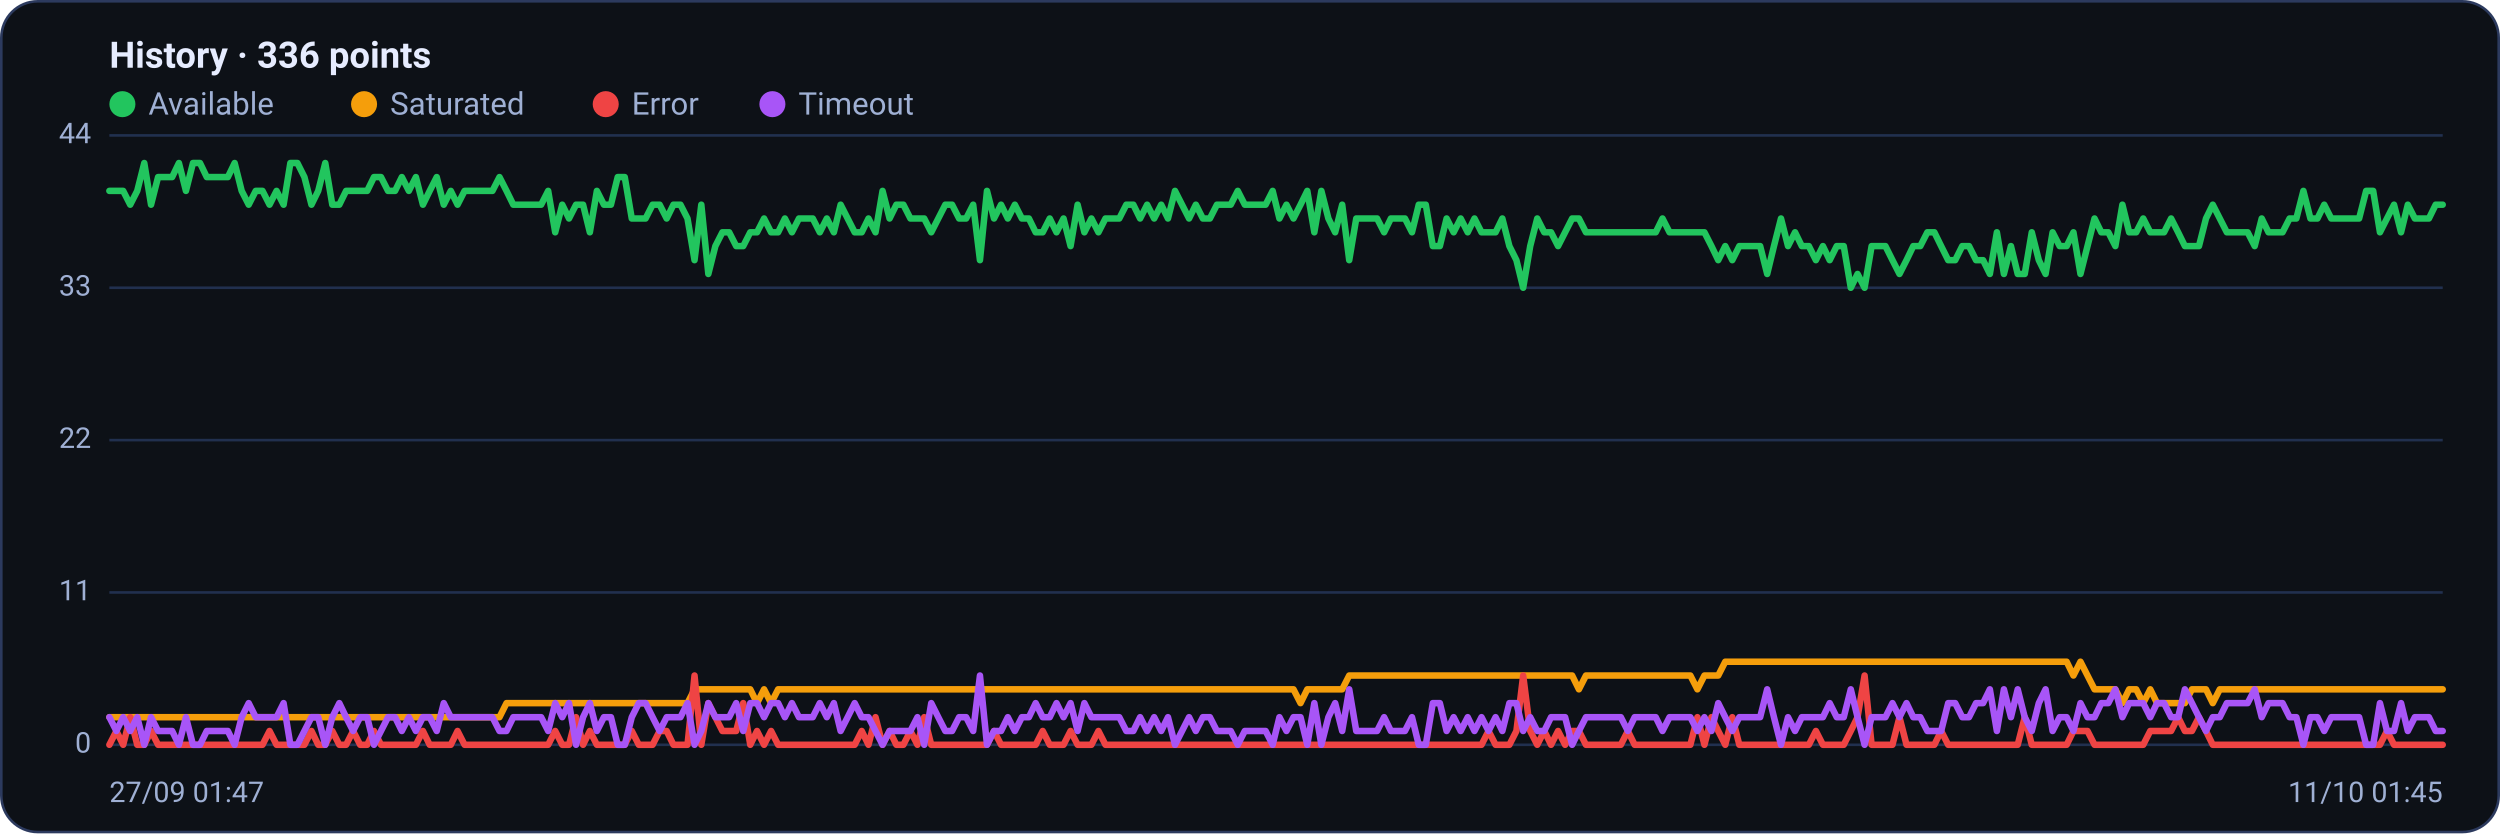
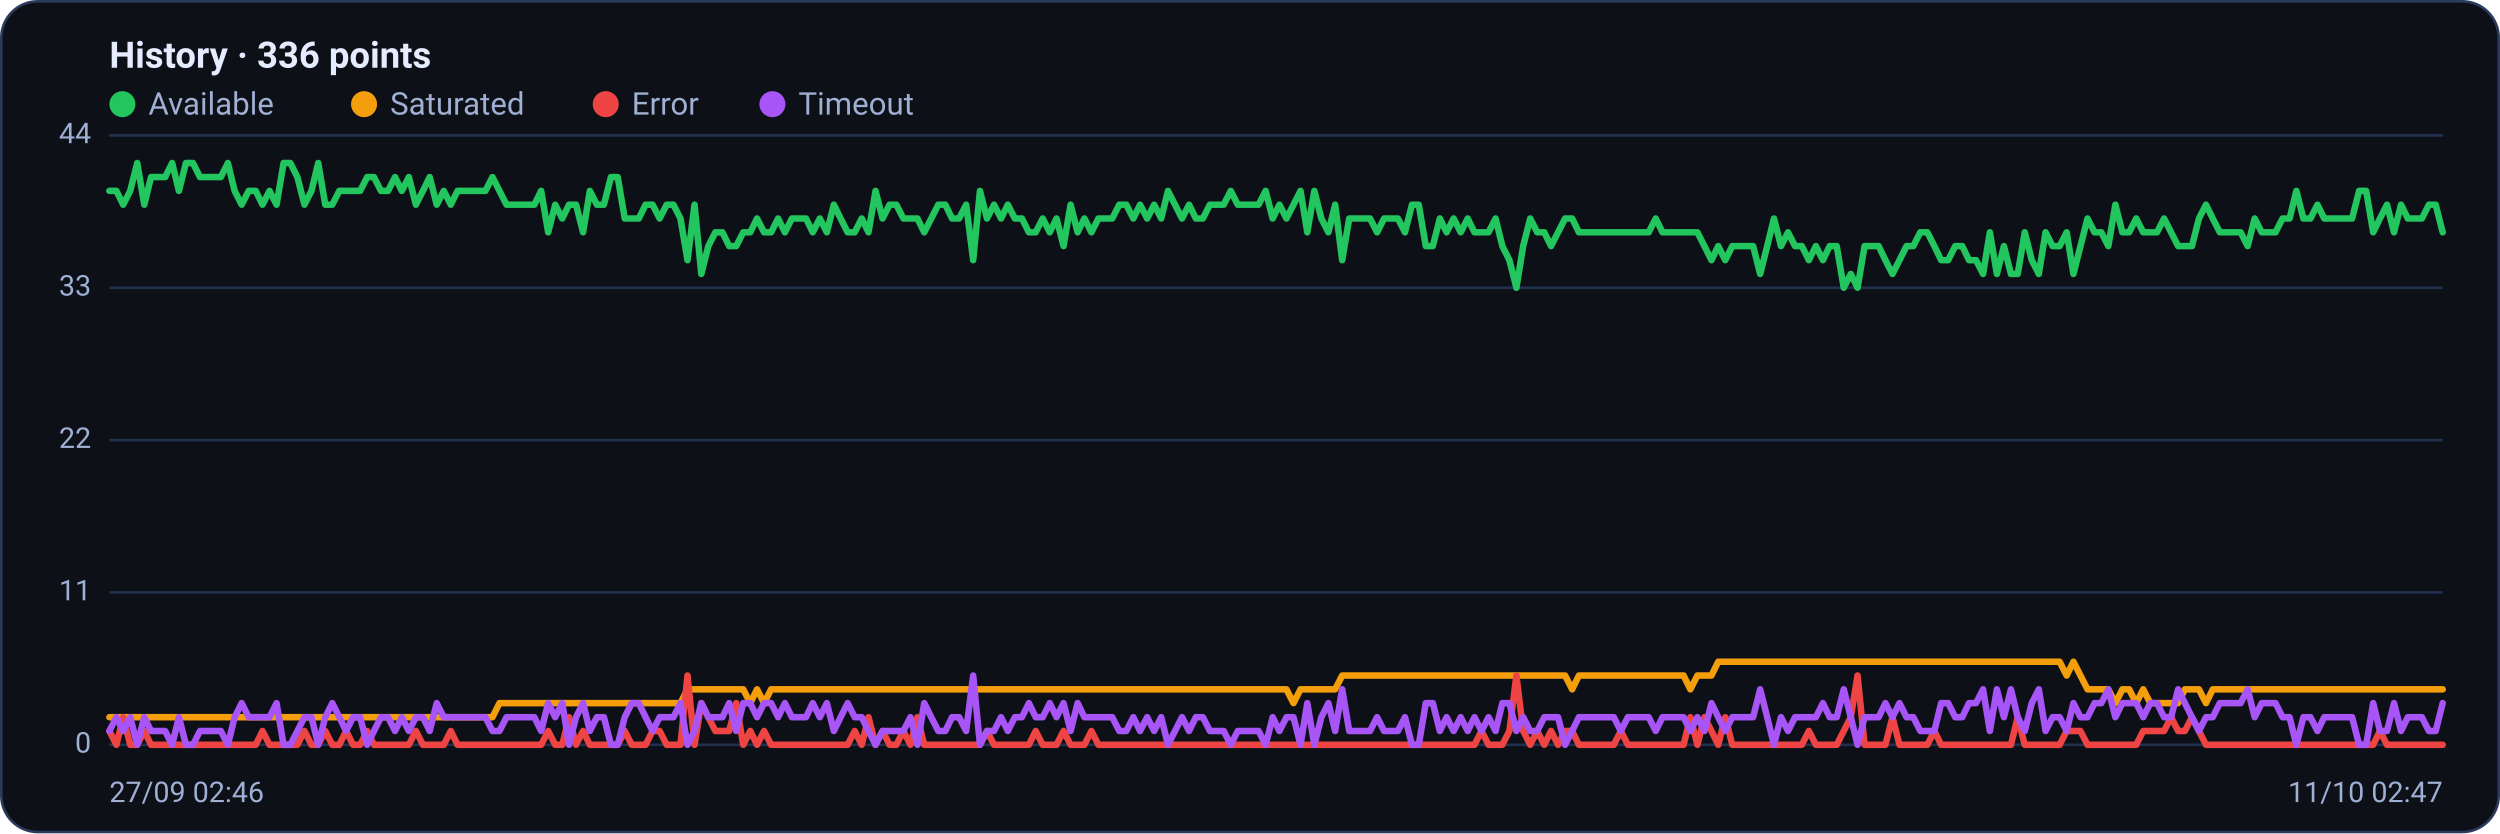
<svg xmlns="http://www.w3.org/2000/svg" viewBox="0 0 960 320" width="960" height="320" font-family="Segoe UI, system-ui, -apple-system, Roboto, Helvetica, Arial, sans-serif" role="img" aria-label="Availability history per region">
  <rect x="0.5" y="0.5" width="959" height="319" rx="14" fill="#0d1117" stroke="#2c3a5e" />
  <text x="42" y="26" font-size="14" font-weight="600" fill="#e6ecff">History · 336 points</text>
  <circle cx="47" cy="40" r="5" fill="#22c55e" />
  <text x="57" y="44" font-size="12" fill="#9fb0d4">Available</text>
  <circle cx="139.8" cy="40" r="5" fill="#f59e0b" />
  <text x="149.8" y="44" font-size="12" fill="#9fb0d4">Saturated</text>
  <circle cx="232.6" cy="40" r="5" fill="#ef4444" />
  <text x="242.6" y="44" font-size="12" fill="#9fb0d4">Error</text>
  <circle cx="296.6" cy="40" r="5" fill="#a855f7" />
  <text x="306.6" y="44" font-size="12" fill="#9fb0d4">Timeout</text>
  <line x1="42" y1="286.0" x2="938" y2="286.0" stroke="#21304f" stroke-width="1" />
  <text x="35" y="289.0" text-anchor="end" font-size="11" fill="#9fb0d4">0</text>
  <line x1="42" y1="227.5" x2="938" y2="227.5" stroke="#21304f" stroke-width="1" />
  <text x="35" y="230.5" text-anchor="end" font-size="11" fill="#9fb0d4">11</text>
  <line x1="42" y1="169.0" x2="938" y2="169.0" stroke="#21304f" stroke-width="1" />
  <text x="35" y="172.0" text-anchor="end" font-size="11" fill="#9fb0d4">22</text>
  <line x1="42" y1="110.5" x2="938" y2="110.5" stroke="#21304f" stroke-width="1" />
  <text x="35" y="113.5" text-anchor="end" font-size="11" fill="#9fb0d4">33</text>
  <line x1="42" y1="52.0" x2="938" y2="52.0" stroke="#21304f" stroke-width="1" />
  <text x="35" y="55.0" text-anchor="end" font-size="11" fill="#9fb0d4">44</text>
-   <polyline fill="none" stroke="#22c55e" stroke-width="2.5" stroke-linejoin="round" stroke-linecap="round" points="42.0,73.3 44.7,73.3 47.3,73.3 50.0,78.6 52.7,73.3 55.4,62.6 58.0,78.6 60.7,68.0 63.4,68.0 66.1,68.0 68.7,62.6 71.4,73.3 74.1,62.6 76.8,62.6 79.4,68.0 82.1,68.0 84.8,68.0 87.5,68.0 90.1,62.6 92.8,73.3 95.5,78.6 98.2,73.3 100.8,73.3 103.5,78.6 106.2,73.3 108.9,78.6 111.5,62.6 114.2,62.6 116.9,68.0 119.6,78.6 122.2,73.3 124.9,62.6 127.6,78.6 130.3,78.6 132.9,73.3 135.6,73.3 138.3,73.3 141.0,73.3 143.6,68.0 146.3,68.0 149.0,73.3 151.7,73.3 154.3,68.0 157.0,73.3 159.7,68.0 162.4,78.6 165.0,73.3 167.7,68.0 170.4,78.6 173.1,73.3 175.7,78.6 178.4,73.3 181.1,73.3 183.8,73.3 186.4,73.3 189.1,73.3 191.8,68.0 194.5,73.3 197.1,78.6 199.8,78.6 202.5,78.6 205.2,78.6 207.8,78.6 210.5,73.3 213.2,89.2 215.9,78.6 218.5,83.9 221.2,78.6 223.9,78.6 226.5,89.2 229.2,73.3 231.9,78.6 234.6,78.6 237.2,68.0 239.9,68.0 242.6,83.9 245.3,83.9 247.9,83.9 250.6,78.6 253.3,78.6 256.0,83.9 258.6,78.6 261.3,78.6 264.0,83.9 266.7,99.9 269.3,78.6 272.0,105.2 274.7,94.5 277.4,89.2 280.0,89.2 282.7,94.5 285.4,94.5 288.1,89.2 290.7,89.2 293.4,83.9 296.1,89.2 298.8,89.2 301.4,83.9 304.1,89.2 306.8,83.9 309.5,83.9 312.1,83.9 314.8,89.2 317.5,83.9 320.2,89.2 322.8,78.6 325.5,83.9 328.2,89.2 330.9,89.2 333.5,83.9 336.2,89.2 338.9,73.3 341.6,83.9 344.2,78.6 346.9,78.6 349.6,83.9 352.3,83.9 354.9,83.9 357.6,89.2 360.3,83.9 363.0,78.6 365.6,78.6 368.3,83.9 371.0,83.9 373.7,78.6 376.3,99.9 379.0,73.3 381.7,83.9 384.4,78.6 387.0,83.9 389.7,78.6 392.4,83.9 395.1,83.9 397.7,89.2 400.4,89.2 403.1,83.9 405.7,89.2 408.4,83.9 411.1,94.5 413.8,78.6 416.4,89.2 419.1,83.9 421.8,89.2 424.5,83.9 427.1,83.9 429.8,83.9 432.5,78.6 435.2,78.6 437.8,83.9 440.5,78.6 443.2,83.9 445.9,78.6 448.5,83.9 451.2,73.3 453.9,78.6 456.6,83.9 459.2,78.6 461.9,83.9 464.6,83.9 467.3,78.6 469.9,78.6 472.6,78.6 475.3,73.3 478.0,78.6 480.6,78.6 483.3,78.6 486.0,78.6 488.7,73.3 491.3,83.9 494.0,78.6 496.7,83.9 499.4,78.6 502.0,73.3 504.7,89.2 507.4,73.3 510.1,83.9 512.7,89.2 515.4,78.6 518.1,99.9 520.8,83.9 523.4,83.9 526.1,83.9 528.8,83.9 531.5,89.2 534.1,83.9 536.8,83.9 539.5,83.9 542.2,89.2 544.8,78.6 547.5,78.6 550.2,94.5 552.9,94.5 555.5,83.9 558.2,89.2 560.9,83.9 563.6,89.2 566.2,83.9 568.9,89.2 571.6,89.2 574.3,89.2 576.9,83.9 579.6,94.5 582.3,99.9 584.9,110.5 587.6,94.5 590.3,83.9 593.0,89.2 595.6,89.2 598.3,94.5 601.0,89.2 603.7,83.9 606.3,83.9 609.0,89.2 611.7,89.2 614.4,89.2 617.0,89.2 619.7,89.2 622.4,89.2 625.1,89.2 627.7,89.2 630.4,89.2 633.1,89.2 635.8,89.2 638.4,83.9 641.1,89.2 643.8,89.2 646.5,89.2 649.1,89.2 651.8,89.2 654.5,89.2 657.2,94.5 659.8,99.9 662.5,94.5 665.2,99.9 667.9,94.5 670.5,94.5 673.2,94.5 675.9,94.5 678.6,105.2 681.2,94.5 683.9,83.9 686.6,94.5 689.3,89.2 691.9,94.5 694.6,94.5 697.3,99.9 700.0,94.5 702.6,99.9 705.3,94.5 708.0,94.5 710.7,110.5 713.3,105.2 716.0,110.5 718.7,94.5 721.4,94.5 724.0,94.5 726.7,99.9 729.4,105.2 732.1,99.9 734.7,94.5 737.4,94.5 740.1,89.2 742.8,89.2 745.4,94.5 748.1,99.9 750.8,99.9 753.5,94.5 756.1,94.5 758.8,99.9 761.5,99.9 764.1,105.2 766.8,89.2 769.5,105.2 772.2,94.5 774.8,105.2 777.5,105.2 780.2,89.2 782.9,99.9 785.5,105.2 788.2,89.2 790.9,94.5 793.6,94.5 796.2,89.2 798.9,105.2 801.6,94.5 804.3,83.9 806.9,89.2 809.6,89.2 812.3,94.5 815.0,78.6 817.6,89.2 820.3,89.2 823.0,83.9 825.7,89.2 828.3,89.2 831.0,89.2 833.7,83.9 836.4,89.2 839.0,94.5 841.7,94.5 844.4,94.5 847.1,83.9 849.7,78.6 852.4,83.9 855.1,89.2 857.8,89.2 860.4,89.2 863.1,89.2 865.8,94.5 868.5,83.9 871.1,89.2 873.8,89.2 876.5,89.2 879.2,83.9 881.8,83.9 884.5,73.3 887.2,83.9 889.9,83.9 892.5,78.6 895.2,83.9 897.9,83.9 900.6,83.9 903.2,83.9 905.9,83.9 908.6,73.3 911.3,73.3 913.9,89.2 916.6,83.9 919.3,78.6 922.0,89.2 924.6,78.6 927.3,83.9 930.0,83.9 932.7,83.9 935.3,78.6 938.0,78.6" />
-   <polyline fill="none" stroke="#f59e0b" stroke-width="2.5" stroke-linejoin="round" stroke-linecap="round" points="42.0,275.4 44.7,275.4 47.3,275.4 50.0,275.4 52.7,275.4 55.4,275.4 58.0,275.4 60.7,275.4 63.4,275.4 66.1,275.4 68.7,275.4 71.4,275.4 74.1,275.4 76.8,275.4 79.4,275.4 82.1,275.4 84.8,275.4 87.5,275.4 90.1,275.4 92.8,275.4 95.5,275.4 98.2,275.4 100.8,275.4 103.5,275.4 106.2,275.4 108.9,275.4 111.5,275.4 114.2,275.4 116.9,275.4 119.6,275.4 122.2,275.4 124.9,275.4 127.6,275.4 130.3,275.4 132.9,275.4 135.6,275.4 138.3,275.4 141.0,275.4 143.6,275.4 146.3,275.4 149.0,275.4 151.7,275.4 154.3,275.4 157.0,275.4 159.7,275.4 162.4,275.4 165.0,275.4 167.7,275.4 170.4,275.4 173.1,275.4 175.7,275.4 178.4,275.4 181.1,275.4 183.8,275.4 186.4,275.4 189.1,275.4 191.8,275.4 194.5,270.0 197.1,270.0 199.8,270.0 202.5,270.0 205.2,270.0 207.8,270.0 210.5,270.0 213.2,270.0 215.9,270.0 218.5,270.0 221.2,270.0 223.9,270.0 226.5,270.0 229.2,270.0 231.9,270.0 234.6,270.0 237.2,270.0 239.9,270.0 242.6,270.0 245.3,270.0 247.9,270.0 250.6,270.0 253.3,270.0 256.0,270.0 258.6,270.0 261.3,270.0 264.0,270.0 266.7,264.7 269.3,264.7 272.0,264.7 274.7,264.7 277.4,264.7 280.0,264.7 282.7,264.7 285.4,264.7 288.1,264.7 290.7,270.0 293.4,264.7 296.1,270.0 298.8,264.7 301.4,264.7 304.1,264.7 306.8,264.7 309.5,264.7 312.1,264.7 314.8,264.7 317.5,264.7 320.2,264.7 322.8,264.7 325.5,264.7 328.2,264.7 330.9,264.7 333.5,264.7 336.2,264.7 338.9,264.7 341.6,264.7 344.2,264.7 346.9,264.7 349.6,264.7 352.3,264.7 354.9,264.7 357.6,264.7 360.3,264.7 363.0,264.7 365.6,264.7 368.3,264.7 371.0,264.7 373.7,264.7 376.3,264.7 379.0,264.7 381.7,264.7 384.4,264.7 387.0,264.7 389.7,264.7 392.4,264.7 395.1,264.7 397.7,264.7 400.4,264.7 403.1,264.7 405.7,264.7 408.4,264.7 411.1,264.7 413.8,264.7 416.4,264.7 419.1,264.7 421.8,264.7 424.5,264.7 427.1,264.7 429.8,264.7 432.5,264.7 435.2,264.7 437.8,264.7 440.5,264.7 443.2,264.7 445.9,264.7 448.5,264.7 451.2,264.7 453.9,264.7 456.6,264.7 459.2,264.7 461.9,264.7 464.6,264.7 467.3,264.7 469.9,264.7 472.6,264.7 475.3,264.7 478.0,264.7 480.6,264.7 483.3,264.7 486.0,264.7 488.7,264.7 491.3,264.7 494.0,264.7 496.7,264.7 499.4,270.0 502.0,264.7 504.7,264.7 507.4,264.7 510.1,264.7 512.7,264.7 515.4,264.7 518.1,259.4 520.8,259.4 523.4,259.4 526.1,259.4 528.8,259.4 531.5,259.4 534.1,259.4 536.8,259.4 539.5,259.4 542.2,259.4 544.8,259.4 547.5,259.4 550.2,259.4 552.9,259.4 555.5,259.4 558.2,259.4 560.9,259.4 563.6,259.4 566.2,259.4 568.9,259.4 571.6,259.4 574.3,259.4 576.9,259.4 579.6,259.4 582.3,259.4 584.9,259.4 587.6,259.4 590.3,259.4 593.0,259.4 595.6,259.4 598.3,259.4 601.0,259.4 603.7,259.4 606.3,264.7 609.0,259.4 611.7,259.4 614.4,259.4 617.0,259.4 619.7,259.4 622.4,259.4 625.1,259.4 627.7,259.4 630.4,259.4 633.1,259.4 635.8,259.4 638.4,259.4 641.1,259.4 643.8,259.4 646.5,259.4 649.1,259.4 651.8,264.7 654.5,259.4 657.2,259.4 659.8,259.4 662.5,254.1 665.2,254.1 667.9,254.1 670.5,254.1 673.2,254.1 675.9,254.1 678.6,254.1 681.2,254.1 683.9,254.1 686.6,254.1 689.3,254.1 691.9,254.1 694.6,254.1 697.3,254.1 700.0,254.1 702.6,254.1 705.3,254.1 708.0,254.1 710.7,254.1 713.3,254.1 716.0,254.1 718.7,254.1 721.4,254.1 724.0,254.1 726.7,254.1 729.4,254.1 732.1,254.1 734.7,254.1 737.4,254.1 740.1,254.1 742.8,254.1 745.4,254.1 748.1,254.1 750.8,254.1 753.5,254.1 756.1,254.1 758.8,254.1 761.5,254.1 764.1,254.1 766.8,254.1 769.5,254.1 772.2,254.1 774.8,254.1 777.5,254.1 780.2,254.1 782.9,254.1 785.5,254.1 788.2,254.1 790.9,254.1 793.6,254.1 796.2,259.4 798.9,254.1 801.6,259.4 804.3,264.7 806.9,264.7 809.6,264.7 812.3,264.7 815.0,270.0 817.6,264.7 820.3,264.7 823.0,270.0 825.7,264.7 828.3,270.0 831.0,270.0 833.7,270.0 836.4,270.0 839.0,270.0 841.7,264.7 844.4,264.7 847.1,264.7 849.7,270.0 852.4,264.7 855.1,264.7 857.8,264.7 860.4,264.7 863.1,264.7 865.8,264.7 868.5,264.7 871.1,264.7 873.8,264.7 876.5,264.7 879.2,264.7 881.8,264.7 884.5,264.7 887.2,264.7 889.9,264.7 892.5,264.7 895.2,264.7 897.9,264.7 900.6,264.7 903.2,264.7 905.9,264.7 908.6,264.7 911.3,264.7 913.9,264.7 916.6,264.7 919.3,264.7 922.0,264.7 924.6,264.7 927.3,264.7 930.0,264.7 932.7,264.7 935.3,264.7 938.0,264.7" />
-   <polyline fill="none" stroke="#ef4444" stroke-width="2.5" stroke-linejoin="round" stroke-linecap="round" points="42.0,286.0 44.7,280.7 47.3,286.0 50.0,275.4 52.7,286.0 55.4,286.0 58.0,280.7 60.7,286.0 63.4,286.0 66.1,286.0 68.7,286.0 71.4,286.0 74.1,286.0 76.8,286.0 79.4,286.0 82.1,286.0 84.8,286.0 87.5,286.0 90.1,286.0 92.8,286.0 95.5,286.0 98.2,286.0 100.8,286.0 103.5,280.7 106.2,286.0 108.9,286.0 111.5,286.0 114.2,286.0 116.9,286.0 119.6,280.7 122.2,286.0 124.9,286.0 127.6,280.7 130.3,286.0 132.9,286.0 135.6,280.7 138.3,286.0 141.0,286.0 143.6,280.7 146.3,286.0 149.0,286.0 151.7,286.0 154.3,286.0 157.0,286.0 159.7,286.0 162.4,280.7 165.0,286.0 167.7,286.0 170.4,286.0 173.1,286.0 175.7,280.7 178.4,286.0 181.1,286.0 183.8,286.0 186.4,286.0 189.1,286.0 191.8,286.0 194.5,286.0 197.1,286.0 199.8,286.0 202.5,286.0 205.2,286.0 207.8,286.0 210.5,286.0 213.2,280.7 215.9,286.0 218.5,286.0 221.2,275.4 223.9,286.0 226.5,280.7 229.2,286.0 231.9,286.0 234.6,286.0 237.2,286.0 239.9,286.0 242.6,280.7 245.3,286.0 247.9,286.0 250.6,286.0 253.3,280.7 256.0,280.7 258.6,286.0 261.3,286.0 264.0,286.0 266.7,259.4 269.3,286.0 272.0,270.0 274.7,275.4 277.4,280.7 280.0,280.7 282.7,280.7 285.4,270.0 288.1,286.0 290.7,280.7 293.4,286.0 296.1,280.7 298.8,286.0 301.4,286.0 304.1,286.0 306.8,286.0 309.5,286.0 312.1,286.0 314.8,286.0 317.5,286.0 320.2,286.0 322.8,286.0 325.5,286.0 328.2,286.0 330.9,280.7 333.5,286.0 336.2,275.4 338.9,286.0 341.6,280.7 344.2,286.0 346.9,286.0 349.6,280.7 352.3,286.0 354.9,275.4 357.6,286.0 360.3,286.0 363.0,286.0 365.6,286.0 368.3,286.0 371.0,286.0 373.7,286.0 376.3,286.0 379.0,286.0 381.7,280.7 384.4,286.0 387.0,286.0 389.7,286.0 392.4,286.0 395.1,286.0 397.7,286.0 400.4,280.7 403.1,286.0 405.7,286.0 408.4,286.0 411.1,280.7 413.8,286.0 416.4,286.0 419.1,286.0 421.8,280.7 424.5,286.0 427.1,286.0 429.8,286.0 432.5,286.0 435.2,286.0 437.8,286.0 440.5,286.0 443.2,286.0 445.9,286.0 448.5,286.0 451.2,286.0 453.9,286.0 456.6,286.0 459.2,286.0 461.9,286.0 464.6,286.0 467.3,286.0 469.9,286.0 472.6,286.0 475.3,286.0 478.0,286.0 480.6,286.0 483.3,286.0 486.0,286.0 488.7,286.0 491.3,286.0 494.0,286.0 496.7,286.0 499.4,286.0 502.0,286.0 504.7,286.0 507.4,286.0 510.1,286.0 512.7,286.0 515.4,286.0 518.1,286.0 520.8,286.0 523.4,286.0 526.1,286.0 528.8,286.0 531.5,286.0 534.1,286.0 536.8,286.0 539.5,286.0 542.2,286.0 544.8,286.0 547.5,286.0 550.2,286.0 552.9,286.0 555.5,286.0 558.2,286.0 560.9,286.0 563.6,286.0 566.2,286.0 568.9,286.0 571.6,280.7 574.3,286.0 576.9,286.0 579.6,286.0 582.3,280.7 584.9,259.4 587.6,280.7 590.3,286.0 593.0,280.7 595.6,286.0 598.3,280.7 601.0,286.0 603.7,280.7 606.3,280.7 609.0,286.0 611.7,286.0 614.4,286.0 617.0,286.0 619.7,286.0 622.4,286.0 625.1,280.7 627.7,286.0 630.4,286.0 633.1,286.0 635.8,286.0 638.4,286.0 641.1,286.0 643.8,286.0 646.5,286.0 649.1,286.0 651.8,275.4 654.5,286.0 657.2,275.4 659.8,280.7 662.5,286.0 665.2,275.4 667.9,286.0 670.5,286.0 673.2,286.0 675.9,286.0 678.6,286.0 681.2,286.0 683.9,286.0 686.6,286.0 689.3,286.0 691.9,286.0 694.6,286.0 697.3,280.7 700.0,286.0 702.6,286.0 705.3,286.0 708.0,286.0 710.7,280.7 713.3,275.4 716.0,259.4 718.7,286.0 721.4,286.0 724.0,286.0 726.7,286.0 729.4,275.4 732.1,286.0 734.7,286.0 737.4,286.0 740.1,286.0 742.8,286.0 745.4,280.7 748.1,286.0 750.8,286.0 753.5,286.0 756.1,286.0 758.8,286.0 761.5,286.0 764.1,286.0 766.8,286.0 769.5,286.0 772.2,286.0 774.8,286.0 777.5,275.4 780.2,286.0 782.9,286.0 785.5,286.0 788.2,286.0 790.9,286.0 793.6,286.0 796.2,280.7 798.9,280.7 801.6,280.7 804.3,286.0 806.9,286.0 809.6,286.0 812.3,286.0 815.0,286.0 817.6,286.0 820.3,286.0 823.0,286.0 825.7,280.7 828.3,280.7 831.0,280.7 833.7,280.7 836.4,275.4 839.0,280.7 841.7,280.7 844.4,275.4 847.1,280.7 849.7,286.0 852.4,286.0 855.1,286.0 857.8,286.0 860.4,286.0 863.1,286.0 865.8,286.0 868.5,286.0 871.1,286.0 873.8,286.0 876.5,286.0 879.2,286.0 881.8,286.0 884.5,286.0 887.2,286.0 889.9,286.0 892.5,286.0 895.2,286.0 897.9,286.0 900.6,286.0 903.2,286.0 905.9,286.0 908.6,286.0 911.3,286.0 913.9,286.0 916.6,280.7 919.3,286.0 922.0,286.0 924.6,286.0 927.3,286.0 930.0,286.0 932.7,286.0 935.3,286.0 938.0,286.0" />
-   <polyline fill="none" stroke="#a855f7" stroke-width="2.5" stroke-linejoin="round" stroke-linecap="round" points="42.0,275.4 44.7,280.7 47.3,275.4 50.0,280.7 52.7,275.4 55.4,286.0 58.0,275.4 60.7,280.7 63.4,280.7 66.1,280.7 68.7,286.0 71.4,275.4 74.1,286.0 76.8,286.0 79.4,280.7 82.1,280.7 84.8,280.7 87.5,280.7 90.1,286.0 92.8,275.4 95.5,270.0 98.2,275.4 100.8,275.4 103.5,275.4 106.2,275.4 108.9,270.0 111.5,286.0 114.2,286.0 116.9,280.7 119.6,275.4 122.2,275.4 124.9,286.0 127.6,275.4 130.3,270.0 132.9,275.4 135.6,280.7 138.3,275.4 141.0,275.4 143.6,286.0 146.3,280.7 149.0,275.4 151.7,275.4 154.3,280.7 157.0,275.4 159.7,280.7 162.4,275.4 165.0,275.4 167.7,280.7 170.4,270.0 173.1,275.4 175.7,275.4 178.4,275.4 181.1,275.4 183.8,275.4 186.4,275.4 189.1,275.4 191.8,280.7 194.5,280.7 197.1,275.4 199.8,275.4 202.5,275.4 205.2,275.4 207.8,275.4 210.5,280.7 213.2,270.0 215.9,275.4 218.5,270.0 221.2,286.0 223.9,275.4 226.5,270.0 229.2,280.7 231.9,275.4 234.6,275.4 237.2,286.0 239.9,286.0 242.6,275.4 245.3,270.0 247.9,270.0 250.6,275.4 253.3,280.7 256.0,275.4 258.6,275.4 261.3,275.4 264.0,270.0 266.7,286.0 269.3,280.7 272.0,270.0 274.7,275.4 277.4,275.4 280.0,275.4 282.7,270.0 285.4,280.7 288.1,270.0 290.7,270.0 293.4,275.4 296.1,270.0 298.8,270.0 301.4,275.4 304.1,270.0 306.8,275.4 309.5,275.4 312.1,275.4 314.8,270.0 317.5,275.4 320.2,270.0 322.8,280.7 325.5,275.4 328.2,270.0 330.9,275.4 333.5,275.4 336.2,280.7 338.9,286.0 341.6,280.7 344.2,280.7 346.9,280.7 349.6,280.7 352.3,275.4 354.9,286.0 357.6,270.0 360.3,275.4 363.0,280.7 365.6,280.7 368.3,275.4 371.0,275.4 373.7,280.7 376.3,259.4 379.0,286.0 381.7,280.7 384.4,280.7 387.0,275.4 389.7,280.7 392.4,275.4 395.1,275.4 397.7,270.0 400.4,275.4 403.1,275.4 405.7,270.0 408.4,275.4 411.1,270.0 413.8,280.7 416.4,270.0 419.1,275.4 421.8,275.4 424.5,275.4 427.1,275.4 429.8,275.4 432.5,280.7 435.2,280.7 437.8,275.4 440.5,280.7 443.2,275.4 445.9,280.7 448.5,275.4 451.2,286.0 453.9,280.7 456.6,275.4 459.2,280.7 461.9,275.4 464.6,275.4 467.3,280.7 469.9,280.7 472.6,280.7 475.3,286.0 478.0,280.7 480.6,280.7 483.3,280.7 486.0,280.7 488.7,286.0 491.3,275.4 494.0,280.7 496.7,275.4 499.4,275.4 502.0,286.0 504.7,270.0 507.4,286.0 510.1,275.4 512.7,270.0 515.4,280.7 518.1,264.7 520.8,280.7 523.4,280.7 526.1,280.7 528.8,280.7 531.5,275.4 534.1,280.7 536.8,280.7 539.5,280.7 542.2,275.4 544.8,286.0 547.5,286.0 550.2,270.0 552.9,270.0 555.5,280.7 558.2,275.4 560.9,280.7 563.6,275.4 566.2,280.7 568.9,275.4 571.6,280.7 574.3,275.4 576.9,280.7 579.6,270.0 582.3,270.0 584.9,280.7 587.6,275.4 590.3,280.7 593.0,280.7 595.6,275.4 598.3,275.4 601.0,275.4 603.7,286.0 606.3,280.7 609.0,275.4 611.7,275.4 614.4,275.4 617.0,275.4 619.7,275.4 622.4,275.4 625.1,280.7 627.7,275.4 630.4,275.4 633.1,275.4 635.8,275.4 638.4,280.7 641.1,275.4 643.8,275.4 646.5,275.4 649.1,275.4 651.8,280.7 654.5,275.4 657.2,280.7 659.8,270.0 662.5,275.4 665.2,280.7 667.9,275.4 670.5,275.4 673.2,275.4 675.9,275.4 678.6,264.7 681.2,275.4 683.9,286.0 686.6,275.4 689.3,280.7 691.9,275.4 694.6,275.4 697.3,275.4 700.0,275.4 702.6,270.0 705.3,275.4 708.0,275.4 710.7,264.7 713.3,275.4 716.0,286.0 718.7,275.4 721.4,275.4 724.0,275.4 726.7,270.0 729.4,275.4 732.1,270.0 734.7,275.4 737.4,275.4 740.1,280.7 742.8,280.7 745.4,280.7 748.1,270.0 750.8,270.0 753.5,275.4 756.1,275.4 758.8,270.0 761.5,270.0 764.1,264.7 766.8,280.7 769.5,264.7 772.2,275.4 774.8,264.7 777.5,275.4 780.2,280.7 782.9,270.0 785.5,264.7 788.2,280.7 790.9,275.4 793.6,275.4 796.2,280.7 798.9,270.0 801.6,275.4 804.3,275.4 806.9,270.0 809.6,270.0 812.3,264.7 815.0,275.4 817.6,270.0 820.3,270.0 823.0,270.0 825.7,275.4 828.3,270.0 831.0,270.0 833.7,275.4 836.4,275.4 839.0,264.7 841.7,270.0 844.4,275.4 847.1,280.7 849.7,275.4 852.4,275.4 855.1,270.0 857.8,270.0 860.4,270.0 863.1,270.0 865.8,264.7 868.5,275.4 871.1,270.0 873.8,270.0 876.5,270.0 879.2,275.4 881.8,275.4 884.5,286.0 887.2,275.4 889.9,275.4 892.5,280.7 895.2,275.4 897.9,275.4 900.6,275.4 903.2,275.4 905.9,275.4 908.6,286.0 911.3,286.0 913.9,270.0 916.6,280.7 919.3,280.7 922.0,270.0 924.6,280.7 927.3,275.4 930.0,275.4 932.7,275.4 935.3,280.7 938.0,280.7" />
-   <text x="42" y="308" font-size="11" fill="#9fb0d4">27/09 01:47</text>
-   <text x="938" y="308" text-anchor="end" font-size="11" fill="#9fb0d4">11/10 01:45</text>
+   <polyline fill="none" stroke="#22c55e" stroke-width="2.5" stroke-linejoin="round" stroke-linecap="round" points="42.0,73.3 44.7,73.3 47.3,78.6 50.0,73.3 52.7,62.6 55.4,78.6 58.0,68.0 60.7,68.0 63.4,68.0 66.1,62.6 68.7,73.3 71.4,62.6 74.1,62.6 76.8,68.0 79.4,68.0 82.1,68.0 84.8,68.0 87.5,62.6 90.1,73.3 92.8,78.6 95.5,73.3 98.2,73.3 100.8,78.6 103.5,73.3 106.2,78.6 108.9,62.6 111.5,62.6 114.2,68.0 116.9,78.6 119.6,73.3 122.2,62.6 124.9,78.6 127.6,78.6 130.3,73.3 132.9,73.3 135.6,73.3 138.3,73.3 141.0,68.0 143.6,68.0 146.3,73.3 149.0,73.3 151.7,68.0 154.3,73.3 157.0,68.0 159.7,78.6 162.4,73.3 165.0,68.0 167.7,78.6 170.4,73.3 173.1,78.6 175.7,73.3 178.4,73.3 181.1,73.3 183.8,73.3 186.4,73.3 189.1,68.0 191.8,73.3 194.5,78.6 197.1,78.6 199.8,78.6 202.5,78.6 205.2,78.6 207.8,73.3 210.5,89.2 213.2,78.6 215.9,83.9 218.5,78.6 221.2,78.6 223.9,89.2 226.5,73.3 229.2,78.6 231.9,78.6 234.6,68.0 237.2,68.0 239.9,83.9 242.6,83.9 245.3,83.9 247.9,78.6 250.6,78.6 253.3,83.9 256.0,78.6 258.6,78.6 261.3,83.9 264.0,99.9 266.7,78.6 269.3,105.2 272.0,94.5 274.7,89.2 277.4,89.2 280.0,94.5 282.7,94.5 285.4,89.2 288.1,89.2 290.7,83.9 293.4,89.2 296.1,89.2 298.8,83.9 301.4,89.2 304.1,83.9 306.8,83.9 309.5,83.9 312.1,89.2 314.8,83.9 317.5,89.2 320.2,78.6 322.8,83.9 325.5,89.2 328.2,89.2 330.9,83.9 333.5,89.2 336.2,73.3 338.9,83.9 341.6,78.6 344.2,78.6 346.9,83.9 349.6,83.9 352.3,83.9 354.9,89.2 357.6,83.9 360.3,78.6 363.0,78.6 365.6,83.9 368.3,83.9 371.0,78.6 373.7,99.9 376.3,73.3 379.0,83.9 381.7,78.6 384.4,83.9 387.0,78.6 389.7,83.9 392.4,83.9 395.1,89.2 397.7,89.2 400.4,83.9 403.1,89.2 405.7,83.9 408.4,94.5 411.1,78.6 413.8,89.2 416.4,83.9 419.1,89.2 421.8,83.9 424.5,83.9 427.1,83.9 429.8,78.6 432.5,78.6 435.2,83.9 437.8,78.6 440.5,83.9 443.2,78.6 445.9,83.9 448.5,73.3 451.2,78.6 453.9,83.9 456.6,78.6 459.2,83.9 461.9,83.9 464.6,78.6 467.3,78.6 469.9,78.6 472.6,73.3 475.3,78.6 478.0,78.6 480.6,78.6 483.3,78.6 486.0,73.3 488.7,83.9 491.3,78.6 494.0,83.9 496.7,78.6 499.4,73.3 502.0,89.2 504.7,73.3 507.4,83.9 510.1,89.2 512.7,78.6 515.4,99.9 518.1,83.9 520.8,83.9 523.4,83.9 526.1,83.9 528.8,89.2 531.5,83.9 534.1,83.9 536.8,83.9 539.5,89.2 542.2,78.6 544.8,78.6 547.5,94.5 550.2,94.5 552.9,83.9 555.5,89.2 558.2,83.9 560.9,89.2 563.6,83.9 566.2,89.2 568.9,89.2 571.6,89.2 574.3,83.9 576.9,94.5 579.6,99.9 582.3,110.5 584.9,94.5 587.6,83.9 590.3,89.2 593.0,89.2 595.6,94.5 598.3,89.2 601.0,83.9 603.7,83.9 606.3,89.2 609.0,89.2 611.7,89.2 614.4,89.2 617.0,89.2 619.7,89.2 622.4,89.2 625.1,89.2 627.7,89.2 630.4,89.2 633.1,89.2 635.8,83.9 638.4,89.2 641.1,89.2 643.8,89.2 646.5,89.2 649.1,89.2 651.8,89.2 654.5,94.5 657.2,99.9 659.8,94.5 662.5,99.9 665.2,94.5 667.9,94.5 670.5,94.5 673.2,94.5 675.9,105.2 678.6,94.5 681.2,83.9 683.9,94.5 686.6,89.2 689.3,94.5 691.9,94.5 694.6,99.9 697.3,94.5 700.0,99.9 702.6,94.5 705.3,94.5 708.0,110.5 710.7,105.2 713.3,110.5 716.0,94.5 718.7,94.5 721.4,94.5 724.0,99.9 726.7,105.2 729.4,99.9 732.1,94.5 734.7,94.5 737.4,89.2 740.1,89.2 742.8,94.5 745.4,99.9 748.1,99.9 750.8,94.5 753.5,94.5 756.1,99.9 758.8,99.9 761.5,105.2 764.1,89.2 766.8,105.2 769.5,94.5 772.2,105.2 774.8,105.2 777.5,89.2 780.2,99.9 782.9,105.2 785.5,89.2 788.2,94.5 790.9,94.5 793.6,89.2 796.2,105.2 798.9,94.5 801.6,83.9 804.3,89.2 806.9,89.2 809.6,94.5 812.3,78.6 815.0,89.2 817.6,89.2 820.3,83.9 823.0,89.2 825.7,89.2 828.3,89.2 831.0,83.9 833.7,89.2 836.4,94.5 839.0,94.5 841.7,94.5 844.4,83.9 847.1,78.6 849.7,83.9 852.4,89.2 855.1,89.2 857.8,89.2 860.4,89.2 863.1,94.5 865.8,83.9 868.5,89.2 871.1,89.2 873.8,89.2 876.5,83.9 879.2,83.9 881.8,73.3 884.5,83.9 887.2,83.9 889.9,78.6 892.5,83.9 895.2,83.9 897.9,83.9 900.6,83.9 903.2,83.9 905.9,73.3 908.6,73.3 911.3,89.2 913.9,83.9 916.6,78.6 919.3,89.2 922.0,78.6 924.6,83.9 927.3,83.9 930.0,83.9 932.7,78.6 935.3,78.6 938.0,89.2" />
+   <polyline fill="none" stroke="#f59e0b" stroke-width="2.5" stroke-linejoin="round" stroke-linecap="round" points="42.0,275.4 44.7,275.4 47.3,275.4 50.0,275.4 52.7,275.4 55.4,275.4 58.0,275.4 60.7,275.4 63.4,275.4 66.1,275.4 68.7,275.4 71.4,275.4 74.1,275.4 76.8,275.4 79.4,275.4 82.1,275.4 84.8,275.4 87.5,275.4 90.1,275.4 92.8,275.4 95.5,275.4 98.2,275.4 100.8,275.4 103.5,275.4 106.2,275.4 108.9,275.4 111.5,275.4 114.2,275.4 116.9,275.4 119.6,275.4 122.2,275.4 124.9,275.4 127.6,275.4 130.3,275.4 132.9,275.4 135.6,275.4 138.3,275.4 141.0,275.4 143.6,275.4 146.3,275.4 149.0,275.4 151.7,275.4 154.3,275.4 157.0,275.4 159.7,275.4 162.4,275.4 165.0,275.4 167.7,275.4 170.4,275.4 173.1,275.4 175.7,275.4 178.4,275.4 181.1,275.4 183.8,275.4 186.4,275.4 189.1,275.4 191.8,270.0 194.5,270.0 197.1,270.0 199.8,270.0 202.5,270.0 205.2,270.0 207.8,270.0 210.5,270.0 213.2,270.0 215.9,270.0 218.5,270.0 221.2,270.0 223.9,270.0 226.5,270.0 229.2,270.0 231.9,270.0 234.6,270.0 237.2,270.0 239.9,270.0 242.6,270.0 245.3,270.0 247.9,270.0 250.6,270.0 253.3,270.0 256.0,270.0 258.6,270.0 261.3,270.0 264.0,264.7 266.7,264.7 269.3,264.7 272.0,264.7 274.7,264.7 277.4,264.7 280.0,264.7 282.7,264.7 285.4,264.7 288.1,270.0 290.7,264.7 293.4,270.0 296.1,264.7 298.8,264.7 301.4,264.7 304.1,264.7 306.8,264.7 309.5,264.7 312.1,264.7 314.8,264.7 317.5,264.7 320.2,264.7 322.8,264.7 325.5,264.7 328.2,264.7 330.9,264.7 333.5,264.7 336.2,264.7 338.9,264.7 341.6,264.7 344.2,264.7 346.9,264.7 349.6,264.7 352.3,264.7 354.9,264.7 357.6,264.7 360.3,264.7 363.0,264.7 365.6,264.7 368.3,264.7 371.0,264.7 373.7,264.7 376.3,264.7 379.0,264.7 381.7,264.7 384.4,264.7 387.0,264.7 389.7,264.7 392.4,264.7 395.1,264.7 397.7,264.7 400.4,264.7 403.1,264.7 405.7,264.7 408.4,264.7 411.1,264.7 413.8,264.7 416.4,264.7 419.1,264.7 421.8,264.7 424.5,264.7 427.1,264.7 429.8,264.7 432.5,264.7 435.2,264.7 437.8,264.7 440.5,264.7 443.2,264.7 445.9,264.7 448.5,264.7 451.2,264.7 453.9,264.7 456.6,264.7 459.2,264.7 461.9,264.7 464.6,264.7 467.3,264.7 469.9,264.7 472.6,264.7 475.3,264.7 478.0,264.7 480.6,264.7 483.3,264.7 486.0,264.7 488.7,264.7 491.3,264.7 494.0,264.7 496.7,270.0 499.4,264.7 502.0,264.7 504.7,264.7 507.4,264.7 510.1,264.7 512.7,264.7 515.4,259.4 518.1,259.4 520.8,259.4 523.4,259.4 526.1,259.4 528.8,259.4 531.5,259.4 534.1,259.4 536.8,259.4 539.5,259.4 542.2,259.4 544.8,259.4 547.5,259.4 550.2,259.4 552.9,259.4 555.5,259.4 558.2,259.4 560.9,259.4 563.6,259.4 566.2,259.4 568.9,259.4 571.6,259.4 574.3,259.4 576.9,259.4 579.6,259.4 582.3,259.4 584.9,259.4 587.6,259.4 590.3,259.4 593.0,259.4 595.6,259.4 598.3,259.4 601.0,259.4 603.7,264.7 606.3,259.4 609.0,259.4 611.7,259.4 614.4,259.4 617.0,259.4 619.7,259.4 622.4,259.4 625.1,259.4 627.7,259.4 630.4,259.4 633.1,259.4 635.8,259.4 638.4,259.4 641.1,259.4 643.8,259.4 646.5,259.4 649.1,264.7 651.8,259.4 654.5,259.4 657.2,259.4 659.8,254.1 662.5,254.1 665.2,254.1 667.9,254.1 670.5,254.1 673.2,254.1 675.9,254.1 678.6,254.1 681.2,254.1 683.9,254.1 686.6,254.1 689.3,254.1 691.9,254.1 694.6,254.1 697.3,254.1 700.0,254.1 702.6,254.1 705.3,254.1 708.0,254.1 710.7,254.1 713.3,254.1 716.0,254.1 718.7,254.1 721.4,254.1 724.0,254.1 726.7,254.1 729.4,254.1 732.1,254.1 734.7,254.1 737.4,254.1 740.1,254.1 742.8,254.1 745.4,254.1 748.1,254.1 750.8,254.1 753.5,254.1 756.1,254.1 758.8,254.1 761.5,254.1 764.1,254.1 766.8,254.1 769.5,254.1 772.2,254.1 774.8,254.1 777.5,254.1 780.2,254.1 782.9,254.1 785.5,254.1 788.2,254.1 790.9,254.1 793.6,259.4 796.2,254.1 798.9,259.4 801.6,264.7 804.3,264.7 806.9,264.7 809.6,264.7 812.3,270.0 815.0,264.7 817.6,264.7 820.3,270.0 823.0,264.7 825.7,270.0 828.3,270.0 831.0,270.0 833.7,270.0 836.4,270.0 839.0,264.7 841.7,264.7 844.4,264.7 847.1,270.0 849.7,264.7 852.4,264.7 855.1,264.7 857.8,264.7 860.4,264.7 863.1,264.7 865.8,264.7 868.5,264.7 871.1,264.7 873.8,264.7 876.5,264.7 879.2,264.7 881.8,264.7 884.5,264.7 887.2,264.7 889.9,264.7 892.5,264.7 895.2,264.7 897.9,264.7 900.6,264.7 903.2,264.7 905.9,264.7 908.6,264.7 911.3,264.7 913.9,264.7 916.6,264.7 919.3,264.7 922.0,264.7 924.6,264.7 927.3,264.7 930.0,264.7 932.7,264.7 935.3,264.7 938.0,264.7" />
+   <polyline fill="none" stroke="#ef4444" stroke-width="2.5" stroke-linejoin="round" stroke-linecap="round" points="42.0,280.7 44.7,286.0 47.3,275.4 50.0,286.0 52.7,286.0 55.4,280.7 58.0,286.0 60.7,286.0 63.4,286.0 66.1,286.0 68.7,286.0 71.4,286.0 74.1,286.0 76.8,286.0 79.4,286.0 82.1,286.0 84.8,286.0 87.5,286.0 90.1,286.0 92.8,286.0 95.5,286.0 98.2,286.0 100.8,280.7 103.5,286.0 106.2,286.0 108.9,286.0 111.5,286.0 114.2,286.0 116.9,280.7 119.6,286.0 122.2,286.0 124.9,280.7 127.6,286.0 130.3,286.0 132.9,280.7 135.6,286.0 138.3,286.0 141.0,280.7 143.6,286.0 146.3,286.0 149.0,286.0 151.7,286.0 154.3,286.0 157.0,286.0 159.7,280.7 162.4,286.0 165.0,286.0 167.7,286.0 170.4,286.0 173.1,280.7 175.7,286.0 178.4,286.0 181.1,286.0 183.8,286.0 186.4,286.0 189.1,286.0 191.8,286.0 194.5,286.0 197.1,286.0 199.8,286.0 202.5,286.0 205.2,286.0 207.8,286.0 210.5,280.7 213.2,286.0 215.9,286.0 218.5,275.4 221.2,286.0 223.9,280.7 226.5,286.0 229.2,286.0 231.9,286.0 234.6,286.0 237.2,286.0 239.9,280.7 242.6,286.0 245.3,286.0 247.9,286.0 250.6,280.7 253.3,280.7 256.0,286.0 258.6,286.0 261.3,286.0 264.0,259.4 266.7,286.0 269.3,270.0 272.0,275.4 274.7,280.7 277.4,280.7 280.0,280.7 282.7,270.0 285.4,286.0 288.1,280.7 290.7,286.0 293.4,280.7 296.1,286.0 298.8,286.0 301.4,286.0 304.1,286.0 306.8,286.0 309.5,286.0 312.1,286.0 314.8,286.0 317.5,286.0 320.2,286.0 322.8,286.0 325.5,286.0 328.2,280.7 330.9,286.0 333.5,275.4 336.2,286.0 338.9,280.7 341.6,286.0 344.2,286.0 346.9,280.7 349.6,286.0 352.3,275.4 354.9,286.0 357.6,286.0 360.3,286.0 363.0,286.0 365.6,286.0 368.3,286.0 371.0,286.0 373.7,286.0 376.3,286.0 379.0,280.7 381.7,286.0 384.4,286.0 387.0,286.0 389.7,286.0 392.4,286.0 395.1,286.0 397.7,280.7 400.4,286.0 403.1,286.0 405.7,286.0 408.4,280.7 411.1,286.0 413.8,286.0 416.4,286.0 419.1,280.7 421.8,286.0 424.5,286.0 427.1,286.0 429.8,286.0 432.5,286.0 435.2,286.0 437.8,286.0 440.5,286.0 443.2,286.0 445.9,286.0 448.5,286.0 451.2,286.0 453.9,286.0 456.6,286.0 459.2,286.0 461.9,286.0 464.6,286.0 467.3,286.0 469.9,286.0 472.6,286.0 475.3,286.0 478.0,286.0 480.6,286.0 483.3,286.0 486.0,286.0 488.7,286.0 491.3,286.0 494.0,286.0 496.7,286.0 499.4,286.0 502.0,286.0 504.7,286.0 507.4,286.0 510.1,286.0 512.7,286.0 515.4,286.0 518.1,286.0 520.8,286.0 523.4,286.0 526.1,286.0 528.8,286.0 531.5,286.0 534.1,286.0 536.8,286.0 539.5,286.0 542.2,286.0 544.8,286.0 547.5,286.0 550.2,286.0 552.9,286.0 555.5,286.0 558.2,286.0 560.9,286.0 563.6,286.0 566.2,286.0 568.9,280.7 571.6,286.0 574.3,286.0 576.9,286.0 579.6,280.7 582.3,259.4 584.9,280.7 587.6,286.0 590.3,280.7 593.0,286.0 595.6,280.7 598.3,286.0 601.0,280.7 603.7,280.7 606.3,286.0 609.0,286.0 611.7,286.0 614.4,286.0 617.0,286.0 619.7,286.0 622.4,280.7 625.1,286.0 627.7,286.0 630.4,286.0 633.1,286.0 635.8,286.0 638.4,286.0 641.1,286.0 643.8,286.0 646.5,286.0 649.1,275.4 651.8,286.0 654.5,275.4 657.2,280.7 659.8,286.0 662.5,275.4 665.2,286.0 667.9,286.0 670.5,286.0 673.2,286.0 675.9,286.0 678.6,286.0 681.2,286.0 683.9,286.0 686.6,286.0 689.3,286.0 691.9,286.0 694.6,280.7 697.3,286.0 700.0,286.0 702.6,286.0 705.3,286.0 708.0,280.7 710.7,275.4 713.3,259.4 716.0,286.0 718.7,286.0 721.4,286.0 724.0,286.0 726.7,275.4 729.4,286.0 732.1,286.0 734.7,286.0 737.4,286.0 740.1,286.0 742.8,280.7 745.4,286.0 748.1,286.0 750.8,286.0 753.5,286.0 756.1,286.0 758.8,286.0 761.5,286.0 764.1,286.0 766.8,286.0 769.5,286.0 772.2,286.0 774.8,275.4 777.5,286.0 780.2,286.0 782.9,286.0 785.5,286.0 788.2,286.0 790.9,286.0 793.6,280.7 796.2,280.7 798.9,280.7 801.6,286.0 804.3,286.0 806.9,286.0 809.6,286.0 812.3,286.0 815.0,286.0 817.6,286.0 820.3,286.0 823.0,280.7 825.7,280.7 828.3,280.7 831.0,280.7 833.7,275.4 836.4,280.7 839.0,280.7 841.7,275.4 844.4,280.7 847.1,286.0 849.7,286.0 852.4,286.0 855.1,286.0 857.8,286.0 860.4,286.0 863.1,286.0 865.8,286.0 868.5,286.0 871.1,286.0 873.8,286.0 876.5,286.0 879.2,286.0 881.8,286.0 884.5,286.0 887.2,286.0 889.9,286.0 892.5,286.0 895.2,286.0 897.9,286.0 900.6,286.0 903.2,286.0 905.9,286.0 908.6,286.0 911.3,286.0 913.9,280.7 916.6,286.0 919.3,286.0 922.0,286.0 924.6,286.0 927.3,286.0 930.0,286.0 932.7,286.0 935.3,286.0 938.0,286.0" />
+   <polyline fill="none" stroke="#a855f7" stroke-width="2.5" stroke-linejoin="round" stroke-linecap="round" points="42.0,280.7 44.7,275.4 47.3,280.7 50.0,275.4 52.7,286.0 55.4,275.4 58.0,280.7 60.7,280.7 63.4,280.7 66.1,286.0 68.7,275.4 71.4,286.0 74.1,286.0 76.8,280.7 79.4,280.7 82.1,280.7 84.8,280.7 87.5,286.0 90.1,275.4 92.8,270.0 95.5,275.4 98.2,275.4 100.8,275.4 103.5,275.4 106.2,270.0 108.9,286.0 111.5,286.0 114.2,280.7 116.9,275.4 119.6,275.4 122.2,286.0 124.9,275.4 127.6,270.0 130.3,275.4 132.9,280.7 135.6,275.4 138.3,275.4 141.0,286.0 143.6,280.7 146.3,275.4 149.0,275.4 151.7,280.7 154.3,275.4 157.0,280.7 159.7,275.4 162.4,275.4 165.0,280.7 167.7,270.0 170.4,275.4 173.1,275.4 175.7,275.4 178.4,275.4 181.1,275.4 183.8,275.4 186.4,275.4 189.1,280.7 191.8,280.7 194.5,275.4 197.1,275.4 199.8,275.4 202.5,275.4 205.2,275.4 207.8,280.7 210.5,270.0 213.2,275.4 215.9,270.0 218.5,286.0 221.2,275.4 223.9,270.0 226.5,280.7 229.2,275.4 231.9,275.4 234.6,286.0 237.2,286.0 239.9,275.4 242.6,270.0 245.3,270.0 247.9,275.4 250.6,280.7 253.3,275.4 256.0,275.4 258.6,275.4 261.3,270.0 264.0,286.0 266.7,280.7 269.3,270.0 272.0,275.4 274.7,275.4 277.4,275.4 280.0,270.0 282.7,280.7 285.4,270.0 288.1,270.0 290.7,275.4 293.4,270.0 296.1,270.0 298.8,275.4 301.4,270.0 304.1,275.4 306.8,275.4 309.5,275.4 312.1,270.0 314.8,275.4 317.5,270.0 320.2,280.7 322.8,275.4 325.5,270.0 328.2,275.4 330.9,275.4 333.5,280.7 336.2,286.0 338.9,280.7 341.6,280.7 344.2,280.7 346.9,280.7 349.6,275.4 352.3,286.0 354.9,270.0 357.6,275.4 360.3,280.7 363.0,280.7 365.6,275.4 368.3,275.4 371.0,280.7 373.7,259.4 376.3,286.0 379.0,280.7 381.7,280.7 384.4,275.4 387.0,280.7 389.7,275.4 392.4,275.4 395.1,270.0 397.7,275.4 400.4,275.4 403.1,270.0 405.7,275.4 408.4,270.0 411.1,280.7 413.8,270.0 416.4,275.4 419.1,275.4 421.8,275.4 424.5,275.4 427.1,275.4 429.8,280.7 432.5,280.7 435.2,275.4 437.8,280.7 440.5,275.4 443.2,280.7 445.9,275.4 448.5,286.0 451.2,280.7 453.9,275.4 456.6,280.7 459.2,275.4 461.9,275.4 464.6,280.7 467.3,280.7 469.9,280.7 472.6,286.0 475.3,280.7 478.0,280.7 480.6,280.7 483.3,280.7 486.0,286.0 488.7,275.4 491.3,280.7 494.0,275.4 496.7,275.4 499.4,286.0 502.0,270.0 504.7,286.0 507.4,275.4 510.1,270.0 512.7,280.7 515.4,264.7 518.1,280.7 520.8,280.7 523.4,280.7 526.1,280.7 528.8,275.4 531.5,280.7 534.1,280.7 536.8,280.7 539.5,275.4 542.2,286.0 544.8,286.0 547.5,270.0 550.2,270.0 552.9,280.7 555.5,275.4 558.2,280.7 560.9,275.4 563.6,280.7 566.2,275.4 568.9,280.7 571.6,275.4 574.3,280.7 576.9,270.0 579.6,270.0 582.3,280.7 584.9,275.4 587.6,280.7 590.3,280.7 593.0,275.4 595.6,275.4 598.3,275.4 601.0,286.0 603.7,280.7 606.3,275.4 609.0,275.4 611.7,275.4 614.4,275.4 617.0,275.4 619.7,275.4 622.4,280.7 625.1,275.4 627.7,275.4 630.4,275.4 633.1,275.4 635.8,280.7 638.4,275.4 641.1,275.4 643.8,275.4 646.5,275.4 649.1,280.7 651.8,275.4 654.5,280.7 657.2,270.0 659.8,275.4 662.5,280.7 665.2,275.4 667.9,275.4 670.5,275.4 673.2,275.4 675.9,264.7 678.6,275.4 681.2,286.0 683.9,275.4 686.6,280.7 689.3,275.4 691.9,275.4 694.6,275.4 697.3,275.4 700.0,270.0 702.6,275.4 705.3,275.4 708.0,264.7 710.7,275.4 713.3,286.0 716.0,275.4 718.7,275.4 721.4,275.4 724.0,270.0 726.7,275.4 729.4,270.0 732.1,275.4 734.7,275.4 737.4,280.7 740.1,280.7 742.8,280.7 745.4,270.0 748.1,270.0 750.8,275.4 753.5,275.4 756.1,270.0 758.8,270.0 761.5,264.7 764.1,280.7 766.8,264.7 769.5,275.4 772.2,264.7 774.8,275.4 777.5,280.7 780.2,270.0 782.9,264.7 785.5,280.7 788.2,275.4 790.9,275.4 793.6,280.7 796.2,270.0 798.9,275.4 801.6,275.4 804.3,270.0 806.9,270.0 809.6,264.7 812.3,275.4 815.0,270.0 817.6,270.0 820.3,270.0 823.0,275.4 825.7,270.0 828.3,270.0 831.0,275.4 833.7,275.4 836.4,264.7 839.0,270.0 841.7,275.4 844.4,280.7 847.1,275.4 849.7,275.4 852.4,270.0 855.1,270.0 857.8,270.0 860.4,270.0 863.1,264.7 865.8,275.4 868.5,270.0 871.1,270.0 873.8,270.0 876.5,275.4 879.2,275.4 881.8,286.0 884.5,275.4 887.2,275.4 889.9,280.7 892.5,275.4 895.2,275.4 897.9,275.4 900.6,275.4 903.2,275.4 905.9,286.0 908.6,286.0 911.3,270.0 913.9,280.7 916.6,280.7 919.3,270.0 922.0,280.7 924.6,275.4 927.3,275.4 930.0,275.4 932.7,280.7 935.3,280.7 938.0,270.0" />
+   <text x="42" y="308" font-size="11" fill="#9fb0d4">27/09 02:46</text>
+   <text x="938" y="308" text-anchor="end" font-size="11" fill="#9fb0d4">11/10 02:47</text>
</svg>
